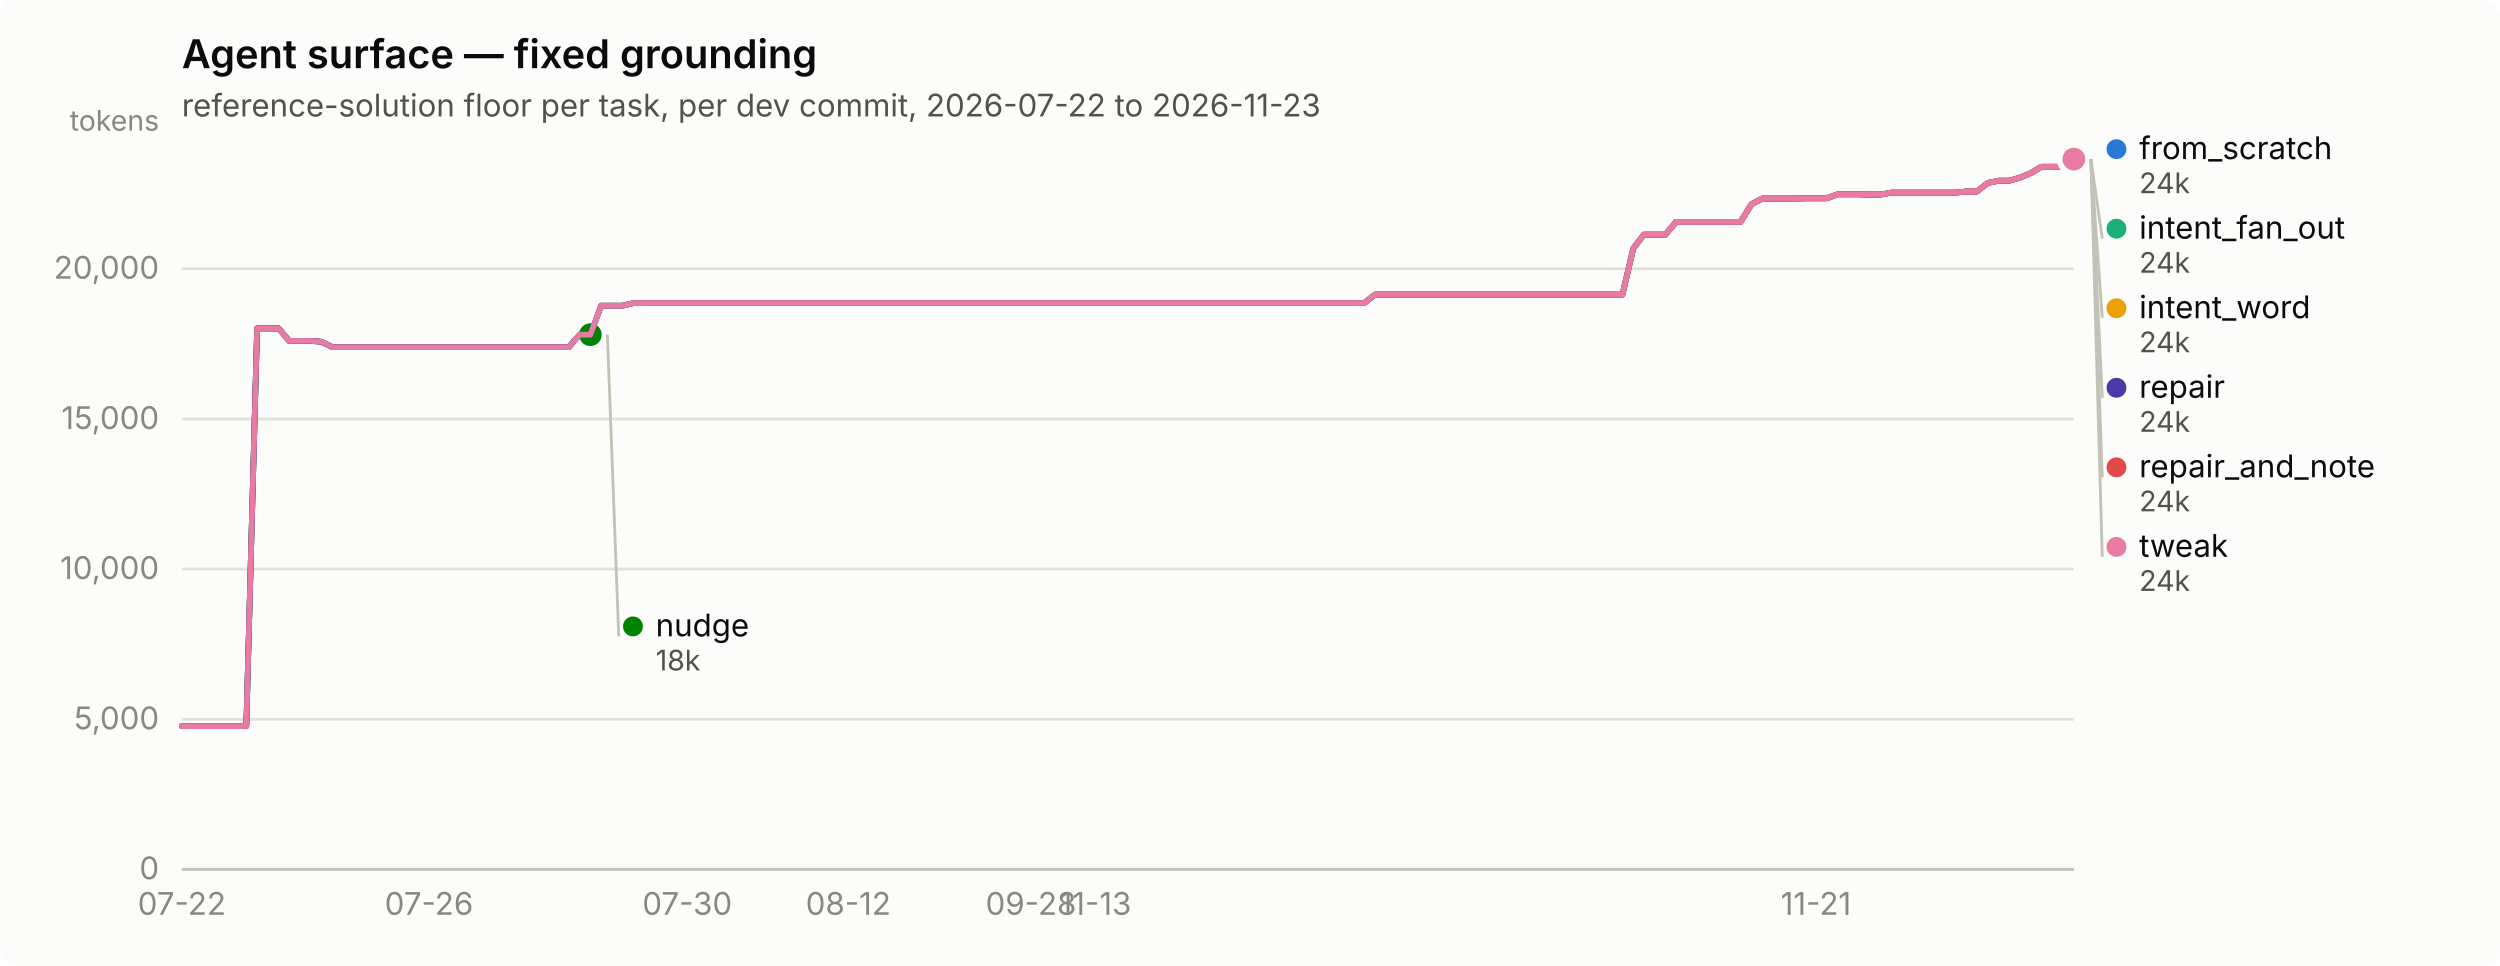
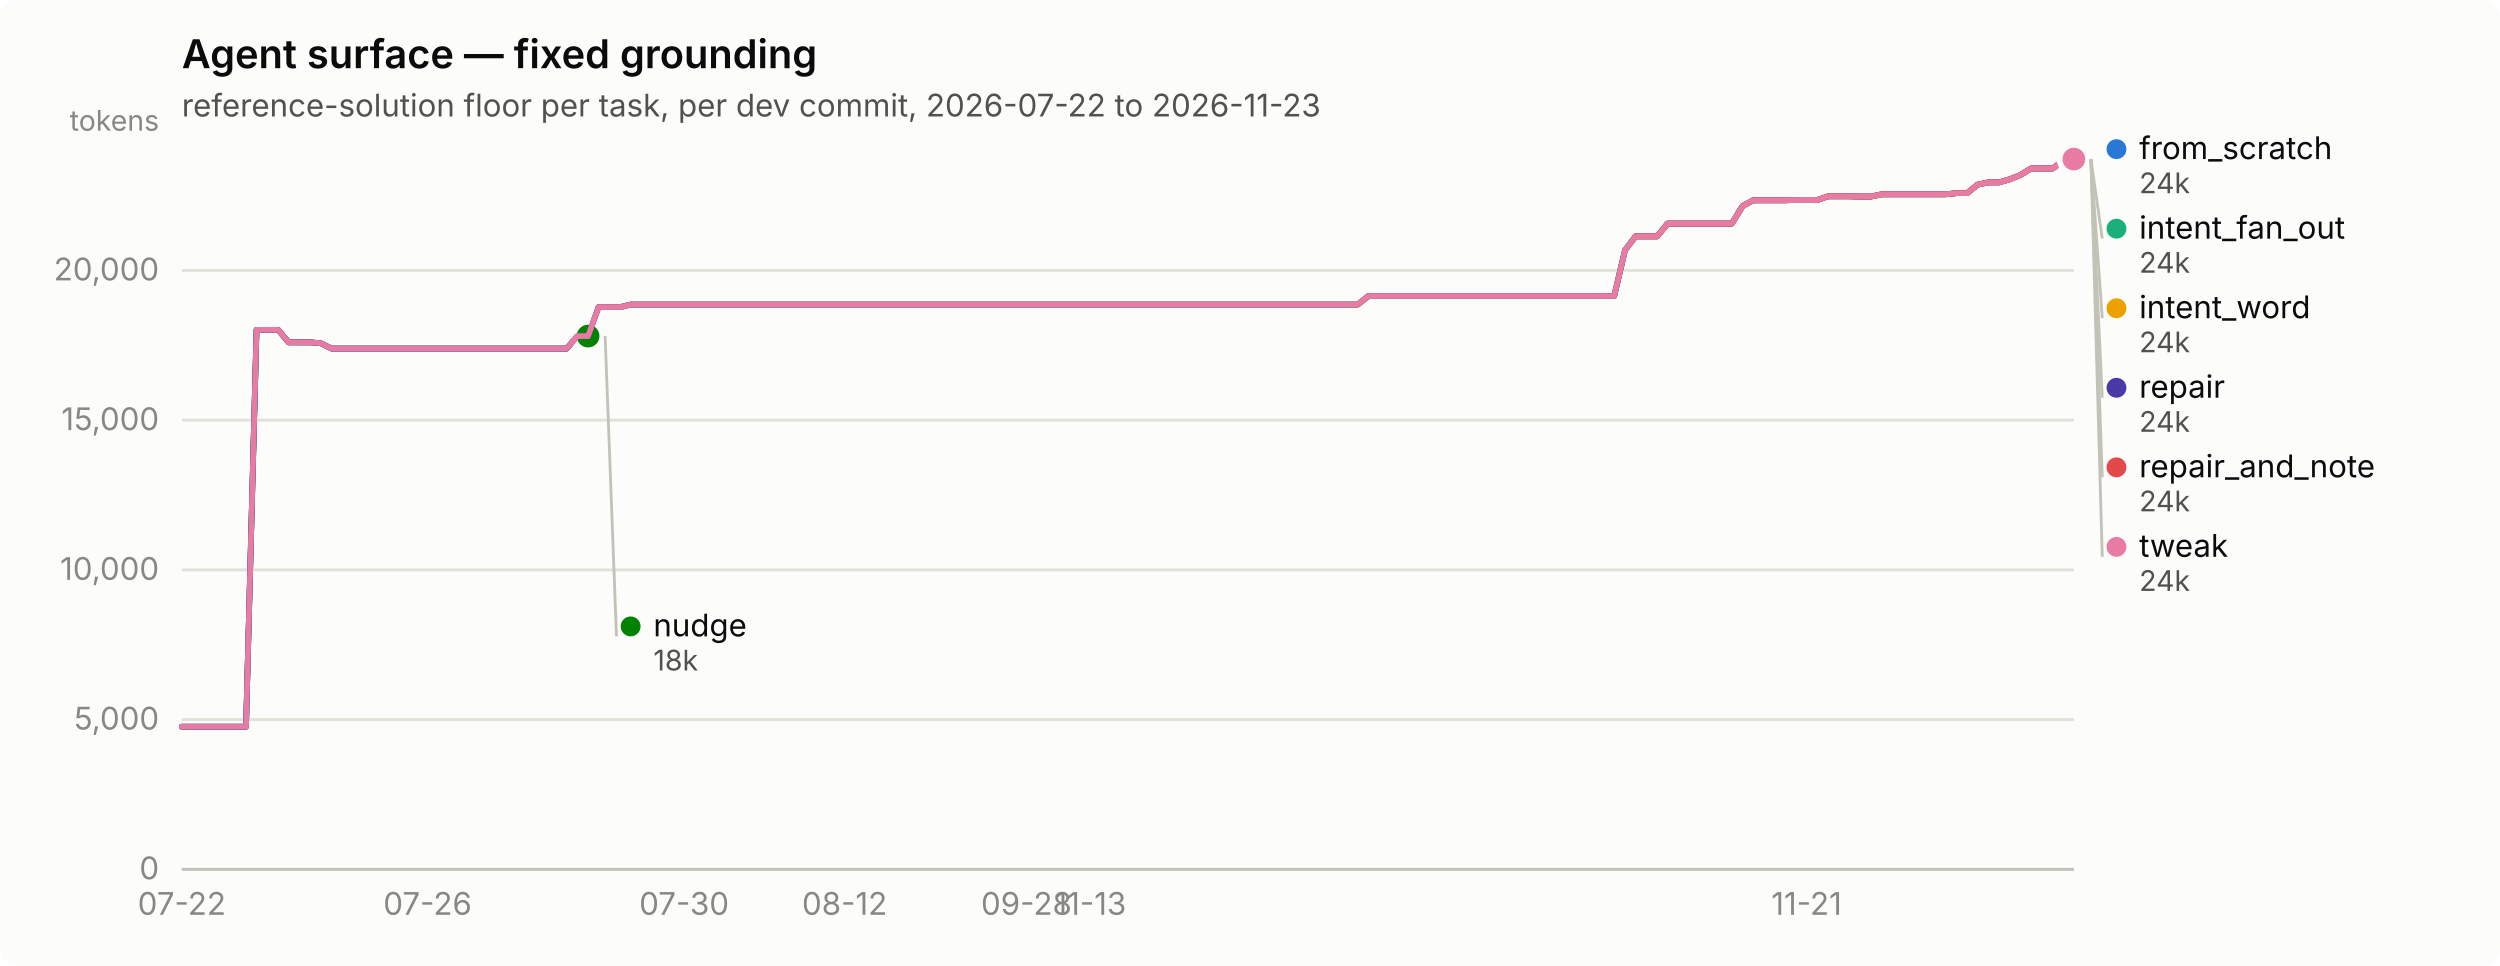
<svg xmlns="http://www.w3.org/2000/svg" width="880" height="340" viewBox="0 0 880 340" role="img" aria-label="Agent surface — fixed grounding">
  <rect width="880" height="340" rx="6" fill="#fcfcfb" />
  <text x="64" y="24" font-family="system-ui, -apple-system, &quot;Segoe UI&quot;, sans-serif" font-size="14" font-weight="600" fill="#0b0b0b">Agent surface — fixed grounding</text>
  <text x="64" y="41" font-family="system-ui, -apple-system, &quot;Segoe UI&quot;, sans-serif" font-size="11" fill="#52514e">reference-solution floor per task, per dev commit, 2026-07-22 to 2026-11-23</text>
  <line x1="64" y1="306.0" x2="730" y2="306.0" stroke="#e1e0d9" stroke-width="1" />
  <text x="56" y="309.5" text-anchor="end" font-family="system-ui, -apple-system, &quot;Segoe UI&quot;, sans-serif" font-size="11" style="font-variant-numeric: tabular-nums" fill="#898781">0</text>
-   <line x1="64" y1="253.2" x2="730" y2="253.2" stroke="#e1e0d9" stroke-width="1" />
-   <text x="56" y="256.7" text-anchor="end" font-family="system-ui, -apple-system, &quot;Segoe UI&quot;, sans-serif" font-size="11" style="font-variant-numeric: tabular-nums" fill="#898781">5,000</text>
-   <line x1="64" y1="200.3" x2="730" y2="200.3" stroke="#e1e0d9" stroke-width="1" />
-   <text x="56" y="203.8" text-anchor="end" font-family="system-ui, -apple-system, &quot;Segoe UI&quot;, sans-serif" font-size="11" style="font-variant-numeric: tabular-nums" fill="#898781">10,000</text>
-   <line x1="64" y1="147.5" x2="730" y2="147.5" stroke="#e1e0d9" stroke-width="1" />
-   <text x="56" y="151.0" text-anchor="end" font-family="system-ui, -apple-system, &quot;Segoe UI&quot;, sans-serif" font-size="11" style="font-variant-numeric: tabular-nums" fill="#898781">15,000</text>
-   <line x1="64" y1="94.6" x2="730" y2="94.6" stroke="#e1e0d9" stroke-width="1" />
-   <text x="56" y="98.1" text-anchor="end" font-family="system-ui, -apple-system, &quot;Segoe UI&quot;, sans-serif" font-size="11" style="font-variant-numeric: tabular-nums" fill="#898781">20,000</text>
+   <line x1="64" y1="253.3" x2="730" y2="253.3" stroke="#e1e0d9" stroke-width="1" />
+   <text x="56" y="256.8" text-anchor="end" font-family="system-ui, -apple-system, &quot;Segoe UI&quot;, sans-serif" font-size="11" style="font-variant-numeric: tabular-nums" fill="#898781">5,000</text>
+   <line x1="64" y1="200.6" x2="730" y2="200.6" stroke="#e1e0d9" stroke-width="1" />
+   <text x="56" y="204.1" text-anchor="end" font-family="system-ui, -apple-system, &quot;Segoe UI&quot;, sans-serif" font-size="11" style="font-variant-numeric: tabular-nums" fill="#898781">10,000</text>
+   <line x1="64" y1="147.9" x2="730" y2="147.9" stroke="#e1e0d9" stroke-width="1" />
+   <text x="56" y="151.4" text-anchor="end" font-family="system-ui, -apple-system, &quot;Segoe UI&quot;, sans-serif" font-size="11" style="font-variant-numeric: tabular-nums" fill="#898781">15,000</text>
+   <line x1="64" y1="95.2" x2="730" y2="95.2" stroke="#e1e0d9" stroke-width="1" />
+   <text x="56" y="98.7" text-anchor="end" font-family="system-ui, -apple-system, &quot;Segoe UI&quot;, sans-serif" font-size="11" style="font-variant-numeric: tabular-nums" fill="#898781">20,000</text>
  <text x="56" y="46" text-anchor="end" font-family="system-ui, -apple-system, &quot;Segoe UI&quot;, sans-serif" font-size="10" fill="#898781">tokens</text>
  <line x1="64" y1="306" x2="730" y2="306" stroke="#c3c2b7" stroke-width="1" />
  <text x="64.0" y="322" text-anchor="middle" font-family="system-ui, -apple-system, &quot;Segoe UI&quot;, sans-serif" font-size="11" style="font-variant-numeric: tabular-nums" fill="#898781">07-22</text>
-   <text x="151.0" y="322" text-anchor="middle" font-family="system-ui, -apple-system, &quot;Segoe UI&quot;, sans-serif" font-size="11" style="font-variant-numeric: tabular-nums" fill="#898781">07-26</text>
-   <text x="241.9" y="322" text-anchor="middle" font-family="system-ui, -apple-system, &quot;Segoe UI&quot;, sans-serif" font-size="11" style="font-variant-numeric: tabular-nums" fill="#898781">07-30</text>
-   <text x="298.6" y="322" text-anchor="middle" font-family="system-ui, -apple-system, &quot;Segoe UI&quot;, sans-serif" font-size="11" style="font-variant-numeric: tabular-nums" fill="#898781">08-12</text>
-   <text x="362.9" y="322" text-anchor="middle" font-family="system-ui, -apple-system, &quot;Segoe UI&quot;, sans-serif" font-size="11" style="font-variant-numeric: tabular-nums" fill="#898781">09-28</text>
-   <text x="385.6" y="322" text-anchor="middle" font-family="system-ui, -apple-system, &quot;Segoe UI&quot;, sans-serif" font-size="11" style="font-variant-numeric: tabular-nums" fill="#898781">11-13</text>
-   <text x="639.2" y="322" text-anchor="middle" font-family="system-ui, -apple-system, &quot;Segoe UI&quot;, sans-serif" font-size="11" style="font-variant-numeric: tabular-nums" fill="#898781">11-21</text>
-   <path d="M64.0,255.6 L67.8,255.6 L71.6,255.6 L75.4,255.6 L79.1,255.6 L82.9,255.6 L86.7,255.6 L90.5,115.6 L94.3,115.6 L98.1,115.6 L101.8,120.0 L105.6,120.0 L109.4,120.0 L113.2,120.3 L117.0,122.2 L120.8,122.2 L124.5,122.2 L128.3,122.2 L132.1,122.2 L135.9,122.2 L139.7,122.2 L143.5,122.2 L147.2,122.2 L151.0,122.2 L154.8,122.2 L158.6,122.2 L162.4,122.2 L166.2,122.2 L170.0,122.2 L173.7,122.2 L177.5,122.2 L181.3,122.2 L185.1,122.2 L188.9,122.2 L192.7,122.2 L196.4,122.2 L200.2,122.2 L204.0,117.8 L207.8,117.8 L211.6,107.6 L215.4,107.6 L219.1,107.6 L222.9,106.7 L226.7,106.7 L230.5,106.7 L234.3,106.7 L238.1,106.7 L241.9,106.7 L245.6,106.7 L249.4,106.7 L253.2,106.7 L257.0,106.7 L260.8,106.7 L264.6,106.7 L268.3,106.7 L272.1,106.7 L275.9,106.7 L279.7,106.7 L283.5,106.7 L287.3,106.7 L291.0,106.7 L294.8,106.7 L298.6,106.7 L302.4,106.7 L306.2,106.7 L310.0,106.7 L313.8,106.7 L317.5,106.7 L321.3,106.7 L325.1,106.7 L328.9,106.7 L332.7,106.7 L336.5,106.7 L340.2,106.7 L344.0,106.7 L347.8,106.7 L351.6,106.7 L355.4,106.7 L359.2,106.7 L362.9,106.7 L366.7,106.7 L370.5,106.7 L374.3,106.7 L378.1,106.7 L381.9,106.7 L385.6,106.7 L389.4,106.7 L393.2,106.7 L397.0,106.7 L400.8,106.7 L404.6,106.7 L408.4,106.7 L412.1,106.7 L415.9,106.7 L419.7,106.7 L423.5,106.7 L427.3,106.7 L431.1,106.7 L434.8,106.7 L438.6,106.7 L442.4,106.7 L446.2,106.7 L450.0,106.7 L453.8,106.7 L457.5,106.7 L461.3,106.7 L465.1,106.7 L468.9,106.7 L472.7,106.7 L476.5,106.7 L480.2,106.7 L484.0,103.7 L487.8,103.7 L491.6,103.7 L495.4,103.7 L499.2,103.7 L503.0,103.7 L506.7,103.7 L510.5,103.7 L514.3,103.7 L518.1,103.7 L521.9,103.7 L525.7,103.7 L529.4,103.7 L533.2,103.7 L537.0,103.7 L540.8,103.7 L544.6,103.7 L548.4,103.7 L552.1,103.7 L555.9,103.7 L559.7,103.7 L563.5,103.7 L567.3,103.7 L571.1,103.7 L574.9,87.5 L578.6,82.6 L582.4,82.6 L586.2,82.6 L590.0,78.1 L593.8,78.1 L597.6,78.1 L601.3,78.1 L605.1,78.1 L608.9,78.1 L612.7,78.1 L616.5,71.9 L620.3,69.9 L624.0,69.9 L627.8,69.9 L631.6,69.9 L635.4,69.8 L639.2,69.8 L643.0,69.8 L646.8,68.4 L650.5,68.4 L654.3,68.4 L658.1,68.5 L661.9,68.5 L665.7,67.8 L669.5,67.8 L673.2,67.8 L677.0,67.8 L680.8,67.8 L684.6,67.8 L688.4,67.8 L692.2,67.4 L695.9,67.4 L699.7,64.4 L703.5,63.6 L707.3,63.6 L711.1,62.5 L714.9,60.9 L718.6,58.7 L722.4,58.7 L726.2,58.7 L730.0,56.0" fill="none" stroke="#2a78d6" stroke-width="2" stroke-linejoin="round" stroke-linecap="round" />
+   <text x="150.5" y="322" text-anchor="middle" font-family="system-ui, -apple-system, &quot;Segoe UI&quot;, sans-serif" font-size="11" style="font-variant-numeric: tabular-nums" fill="#898781">07-26</text>
+   <text x="240.8" y="322" text-anchor="middle" font-family="system-ui, -apple-system, &quot;Segoe UI&quot;, sans-serif" font-size="11" style="font-variant-numeric: tabular-nums" fill="#898781">07-30</text>
+   <text x="297.3" y="322" text-anchor="middle" font-family="system-ui, -apple-system, &quot;Segoe UI&quot;, sans-serif" font-size="11" style="font-variant-numeric: tabular-nums" fill="#898781">08-12</text>
+   <text x="361.3" y="322" text-anchor="middle" font-family="system-ui, -apple-system, &quot;Segoe UI&quot;, sans-serif" font-size="11" style="font-variant-numeric: tabular-nums" fill="#898781">09-28</text>
+   <text x="383.8" y="322" text-anchor="middle" font-family="system-ui, -apple-system, &quot;Segoe UI&quot;, sans-serif" font-size="11" style="font-variant-numeric: tabular-nums" fill="#898781">11-13</text>
+   <text x="635.9" y="322" text-anchor="middle" font-family="system-ui, -apple-system, &quot;Segoe UI&quot;, sans-serif" font-size="11" style="font-variant-numeric: tabular-nums" fill="#898781">11-21</text>
+   <path d="M64.0,255.8 L67.8,255.8 L71.5,255.8 L75.3,255.8 L79.1,255.8 L82.8,255.8 L86.6,255.8 L90.3,116.1 L94.1,116.1 L97.9,116.1 L101.6,120.5 L105.4,120.5 L109.2,120.5 L112.9,120.8 L116.7,122.7 L120.4,122.7 L124.2,122.7 L128.0,122.7 L131.7,122.7 L135.5,122.7 L139.3,122.7 L143.0,122.7 L146.8,122.7 L150.5,122.7 L154.3,122.7 L158.1,122.7 L161.8,122.7 L165.6,122.7 L169.4,122.7 L173.1,122.7 L176.9,122.7 L180.6,122.7 L184.4,122.7 L188.2,122.7 L191.9,122.7 L195.7,122.7 L199.5,122.7 L203.2,118.3 L207.0,118.3 L210.7,108.1 L214.5,108.1 L218.3,108.1 L222.0,107.2 L225.8,107.2 L229.6,107.2 L233.3,107.2 L237.1,107.2 L240.8,107.2 L244.6,107.2 L248.4,107.2 L252.1,107.2 L255.9,107.2 L259.7,107.2 L263.4,107.2 L267.2,107.2 L270.9,107.2 L274.7,107.2 L278.5,107.2 L282.2,107.2 L286.0,107.2 L289.8,107.2 L293.5,107.2 L297.3,107.2 L301.1,107.2 L304.8,107.2 L308.6,107.2 L312.3,107.2 L316.1,107.2 L319.9,107.2 L323.6,107.2 L327.4,107.2 L331.2,107.2 L334.9,107.2 L338.7,107.2 L342.4,107.2 L346.2,107.2 L350.0,107.2 L353.7,107.2 L357.5,107.2 L361.3,107.2 L365.0,107.2 L368.8,107.2 L372.5,107.2 L376.3,107.2 L380.1,107.2 L383.8,107.2 L387.6,107.2 L391.4,107.2 L395.1,107.2 L398.9,107.2 L402.6,107.2 L406.4,107.2 L410.2,107.2 L413.9,107.2 L417.7,107.2 L421.5,107.2 L425.2,107.2 L429.0,107.2 L432.7,107.2 L436.5,107.2 L440.3,107.2 L444.0,107.2 L447.8,107.2 L451.6,107.2 L455.3,107.2 L459.1,107.2 L462.8,107.2 L466.6,107.2 L470.4,107.2 L474.1,107.2 L477.9,107.2 L481.7,104.2 L485.4,104.2 L489.2,104.2 L492.9,104.2 L496.7,104.2 L500.5,104.2 L504.2,104.2 L508.0,104.2 L511.8,104.2 L515.5,104.2 L519.3,104.2 L523.1,104.2 L526.8,104.2 L530.6,104.2 L534.3,104.2 L538.1,104.2 L541.9,104.2 L545.6,104.2 L549.4,104.2 L553.2,104.2 L556.9,104.2 L560.7,104.2 L564.4,104.2 L568.2,104.2 L572.0,88.1 L575.7,83.2 L579.5,83.2 L583.3,83.2 L587.0,78.7 L590.8,78.7 L594.5,78.7 L598.3,78.7 L602.1,78.7 L605.8,78.7 L609.6,78.7 L613.4,72.5 L617.1,70.5 L620.9,70.5 L624.6,70.5 L628.4,70.5 L632.2,70.4 L635.9,70.4 L639.7,70.4 L643.5,69.1 L647.2,69.1 L651.0,69.1 L654.7,69.2 L658.5,69.2 L662.3,68.4 L666.0,68.4 L669.8,68.4 L673.6,68.4 L677.3,68.4 L681.1,68.4 L684.8,68.4 L688.6,68.0 L692.4,68.0 L696.1,65.0 L699.9,64.2 L703.7,64.2 L707.4,63.1 L711.2,61.6 L714.9,59.3 L718.7,59.3 L722.5,59.3 L726.2,56.7 L730.0,56.0" fill="none" stroke="#2a78d6" stroke-width="2" stroke-linejoin="round" stroke-linecap="round" />
  <circle cx="730.0" cy="56.0" r="6" fill="#fcfcfb" />
  <circle cx="730.0" cy="56.0" r="4" fill="#2a78d6" />
-   <path d="M211.6,107.6 L215.4,107.6 L219.1,107.6 L222.9,106.7 L226.7,106.7 L230.5,106.7 L234.3,106.7 L238.1,106.7 L241.9,106.7 L245.6,106.7 L249.4,106.7 L253.2,106.7 L257.0,106.7 L260.8,106.7 L264.6,106.7 L268.3,106.7 L272.1,106.7 L275.9,106.7 L279.7,106.7 L283.5,106.7 L287.3,106.7 L291.0,106.7 L294.8,106.7 L298.6,106.7 L302.4,106.7 L306.2,106.7 L310.0,106.7 L313.8,106.7 L317.5,106.7 L321.3,106.7 L325.1,106.7 L328.9,106.7 L332.7,106.7 L336.5,106.7 L340.2,106.7 L344.0,106.7 L347.8,106.7 L351.6,106.7 L355.4,106.7 L359.2,106.7 L362.9,106.7 L366.7,106.7 L370.5,106.7 L374.3,106.7 L378.1,106.7 L381.9,106.7 L385.6,106.7 L389.4,106.7 L393.2,106.7 L397.0,106.7 L400.8,106.7 L404.6,106.7 L408.4,106.7 L412.1,106.7 L415.9,106.7 L419.7,106.7 L423.5,106.7 L427.3,106.7 L431.1,106.7 L434.8,106.7 L438.6,106.7 L442.4,106.7 L446.2,106.7 L450.0,106.7 L453.8,106.7 L457.5,106.7 L461.3,106.7 L465.1,106.7 L468.9,106.7 L472.7,106.7 L476.5,106.7 L480.2,106.7 L484.0,103.7 L487.8,103.7 L491.6,103.7 L495.4,103.7 L499.2,103.7 L503.0,103.7 L506.7,103.7 L510.5,103.7 L514.3,103.7 L518.1,103.7 L521.9,103.7 L525.7,103.7 L529.4,103.7 L533.2,103.7 L537.0,103.7 L540.8,103.7 L544.6,103.7 L548.4,103.7 L552.1,103.7 L555.9,103.7 L559.7,103.7 L563.5,103.7 L567.3,103.7 L571.1,103.7 L574.9,87.5 L578.6,82.6 L582.4,82.6 L586.2,82.6 L590.0,78.1 L593.8,78.1 L597.6,78.1 L601.3,78.1 L605.1,78.1 L608.9,78.1 L612.7,78.1 L616.5,71.9 L620.3,69.9 L624.0,69.9 L627.8,69.9 L631.6,69.9 L635.4,69.8 L639.2,69.8 L643.0,69.8 L646.8,68.4 L650.5,68.4 L654.3,68.4 L658.1,68.5 L661.9,68.5 L665.7,67.8 L669.5,67.8 L673.2,67.8 L677.0,67.8 L680.8,67.8 L684.6,67.8 L688.4,67.8 L692.2,67.4 L695.9,67.4 L699.7,64.4 L703.5,63.6 L707.3,63.6 L711.1,62.5 L714.9,60.9 L718.6,58.7 L722.4,58.7 L726.2,58.7 L730.0,56.0" fill="none" stroke="#1baf7a" stroke-width="2" stroke-linejoin="round" stroke-linecap="round" />
+   <path d="M210.7,108.1 L214.5,108.1 L218.3,108.1 L222.0,107.2 L225.8,107.2 L229.6,107.2 L233.3,107.2 L237.1,107.2 L240.8,107.2 L244.6,107.2 L248.4,107.2 L252.1,107.2 L255.9,107.2 L259.7,107.2 L263.4,107.2 L267.2,107.2 L270.9,107.2 L274.7,107.2 L278.5,107.2 L282.2,107.2 L286.0,107.2 L289.8,107.2 L293.5,107.2 L297.3,107.2 L301.1,107.2 L304.8,107.2 L308.6,107.2 L312.3,107.2 L316.1,107.2 L319.9,107.2 L323.6,107.2 L327.4,107.2 L331.2,107.2 L334.9,107.2 L338.7,107.2 L342.4,107.2 L346.2,107.2 L350.0,107.2 L353.7,107.2 L357.5,107.2 L361.3,107.2 L365.0,107.2 L368.8,107.2 L372.5,107.2 L376.3,107.2 L380.1,107.2 L383.8,107.2 L387.6,107.2 L391.4,107.2 L395.1,107.2 L398.9,107.2 L402.6,107.2 L406.4,107.2 L410.2,107.2 L413.9,107.2 L417.7,107.2 L421.5,107.2 L425.2,107.2 L429.0,107.2 L432.7,107.2 L436.5,107.2 L440.3,107.2 L444.0,107.2 L447.8,107.2 L451.6,107.2 L455.3,107.2 L459.1,107.2 L462.8,107.2 L466.6,107.2 L470.4,107.2 L474.1,107.2 L477.9,107.2 L481.7,104.2 L485.4,104.2 L489.2,104.2 L492.9,104.2 L496.7,104.2 L500.5,104.2 L504.2,104.2 L508.0,104.2 L511.8,104.2 L515.5,104.2 L519.3,104.2 L523.1,104.2 L526.8,104.2 L530.6,104.2 L534.3,104.2 L538.1,104.2 L541.9,104.2 L545.6,104.2 L549.4,104.2 L553.2,104.2 L556.9,104.2 L560.7,104.2 L564.4,104.2 L568.2,104.2 L572.0,88.1 L575.7,83.2 L579.5,83.2 L583.3,83.2 L587.0,78.7 L590.8,78.7 L594.5,78.7 L598.3,78.7 L602.1,78.7 L605.8,78.7 L609.6,78.7 L613.4,72.5 L617.1,70.5 L620.9,70.5 L624.6,70.5 L628.4,70.5 L632.2,70.4 L635.9,70.4 L639.7,70.4 L643.5,69.1 L647.2,69.1 L651.0,69.1 L654.7,69.2 L658.5,69.2 L662.3,68.4 L666.0,68.4 L669.8,68.4 L673.6,68.4 L677.3,68.4 L681.1,68.4 L684.8,68.4 L688.6,68.0 L692.4,68.0 L696.1,65.0 L699.9,64.2 L703.7,64.2 L707.4,63.1 L711.2,61.6 L714.9,59.3 L718.7,59.3 L722.5,59.3 L726.2,56.7 L730.0,56.0" fill="none" stroke="#1baf7a" stroke-width="2" stroke-linejoin="round" stroke-linecap="round" />
  <circle cx="730.0" cy="56.0" r="6" fill="#fcfcfb" />
  <circle cx="730.0" cy="56.0" r="4" fill="#1baf7a" />
-   <path d="M211.6,107.6 L215.4,107.6 L219.1,107.6 L222.9,106.7 L226.7,106.7 L230.5,106.7 L234.3,106.7 L238.1,106.7 L241.9,106.7 L245.6,106.7 L249.4,106.7 L253.2,106.7 L257.0,106.7 L260.8,106.7 L264.6,106.7 L268.3,106.7 L272.1,106.7 L275.9,106.7 L279.7,106.7 L283.5,106.7 L287.3,106.7 L291.0,106.7 L294.8,106.7 L298.6,106.7 L302.4,106.7 L306.2,106.7 L310.0,106.7 L313.8,106.7 L317.5,106.7 L321.3,106.7 L325.1,106.7 L328.9,106.7 L332.7,106.7 L336.5,106.7 L340.2,106.7 L344.0,106.7 L347.8,106.7 L351.6,106.7 L355.4,106.7 L359.2,106.7 L362.9,106.7 L366.7,106.7 L370.5,106.7 L374.3,106.7 L378.1,106.7 L381.9,106.7 L385.6,106.7 L389.4,106.7 L393.2,106.7 L397.0,106.7 L400.8,106.7 L404.6,106.7 L408.4,106.7 L412.1,106.7 L415.9,106.7 L419.7,106.7 L423.5,106.7 L427.3,106.7 L431.1,106.7 L434.8,106.7 L438.6,106.7 L442.4,106.7 L446.2,106.7 L450.0,106.7 L453.8,106.7 L457.5,106.7 L461.3,106.7 L465.1,106.7 L468.9,106.7 L472.7,106.7 L476.5,106.7 L480.2,106.7 L484.0,103.7 L487.8,103.7 L491.6,103.7 L495.4,103.7 L499.2,103.7 L503.0,103.7 L506.7,103.7 L510.5,103.7 L514.3,103.7 L518.1,103.7 L521.9,103.7 L525.7,103.7 L529.4,103.7 L533.2,103.7 L537.0,103.7 L540.8,103.7 L544.6,103.7 L548.4,103.7 L552.1,103.7 L555.9,103.7 L559.7,103.7 L563.5,103.7 L567.3,103.7 L571.1,103.7 L574.9,87.5 L578.6,82.6 L582.4,82.6 L586.2,82.6 L590.0,78.1 L593.8,78.1 L597.6,78.1 L601.3,78.1 L605.1,78.1 L608.9,78.1 L612.7,78.1 L616.5,71.9 L620.3,69.9 L624.0,69.9 L627.8,69.9 L631.6,69.9 L635.4,69.8 L639.2,69.8 L643.0,69.8 L646.8,68.4 L650.5,68.4 L654.3,68.4 L658.1,68.5 L661.9,68.5 L665.7,67.8 L669.5,67.8 L673.2,67.8 L677.0,67.8 L680.8,67.8 L684.6,67.8 L688.4,67.8 L692.2,67.4 L695.9,67.4 L699.7,64.4 L703.5,63.6 L707.3,63.6 L711.1,62.5 L714.9,60.9 L718.6,58.7 L722.4,58.7 L726.2,58.7 L730.0,56.0" fill="none" stroke="#eda100" stroke-width="2" stroke-linejoin="round" stroke-linecap="round" />
+   <path d="M210.7,108.1 L214.5,108.1 L218.3,108.1 L222.0,107.2 L225.8,107.2 L229.6,107.2 L233.3,107.2 L237.1,107.2 L240.8,107.2 L244.6,107.2 L248.4,107.2 L252.1,107.2 L255.9,107.2 L259.7,107.2 L263.4,107.2 L267.2,107.2 L270.9,107.2 L274.7,107.2 L278.5,107.2 L282.2,107.2 L286.0,107.2 L289.8,107.2 L293.5,107.2 L297.3,107.2 L301.1,107.2 L304.8,107.2 L308.6,107.2 L312.3,107.2 L316.1,107.2 L319.9,107.2 L323.6,107.2 L327.4,107.2 L331.2,107.2 L334.9,107.2 L338.7,107.2 L342.4,107.2 L346.2,107.2 L350.0,107.2 L353.7,107.2 L357.5,107.2 L361.3,107.2 L365.0,107.2 L368.8,107.2 L372.5,107.2 L376.3,107.2 L380.1,107.2 L383.8,107.2 L387.6,107.2 L391.4,107.2 L395.1,107.2 L398.9,107.2 L402.6,107.2 L406.4,107.2 L410.2,107.2 L413.9,107.2 L417.7,107.2 L421.5,107.2 L425.2,107.2 L429.0,107.2 L432.7,107.2 L436.5,107.2 L440.3,107.2 L444.0,107.2 L447.8,107.2 L451.6,107.2 L455.3,107.2 L459.1,107.2 L462.8,107.2 L466.6,107.2 L470.4,107.2 L474.1,107.2 L477.9,107.2 L481.7,104.2 L485.4,104.2 L489.2,104.2 L492.9,104.2 L496.7,104.2 L500.5,104.2 L504.2,104.2 L508.0,104.2 L511.8,104.2 L515.5,104.2 L519.3,104.2 L523.1,104.2 L526.8,104.2 L530.6,104.2 L534.3,104.2 L538.1,104.2 L541.9,104.2 L545.6,104.2 L549.4,104.2 L553.2,104.2 L556.9,104.2 L560.7,104.2 L564.4,104.2 L568.2,104.2 L572.0,88.1 L575.7,83.2 L579.5,83.2 L583.3,83.2 L587.0,78.7 L590.8,78.7 L594.5,78.7 L598.3,78.7 L602.1,78.7 L605.8,78.7 L609.6,78.7 L613.4,72.5 L617.1,70.5 L620.9,70.5 L624.6,70.5 L628.4,70.5 L632.2,70.4 L635.9,70.4 L639.7,70.4 L643.5,69.1 L647.2,69.1 L651.0,69.1 L654.7,69.2 L658.5,69.2 L662.3,68.4 L666.0,68.4 L669.8,68.4 L673.6,68.4 L677.3,68.4 L681.1,68.4 L684.8,68.4 L688.6,68.0 L692.4,68.0 L696.1,65.0 L699.9,64.2 L703.7,64.2 L707.4,63.1 L711.2,61.6 L714.9,59.3 L718.7,59.3 L722.5,59.3 L726.2,56.7 L730.0,56.0" fill="none" stroke="#eda100" stroke-width="2" stroke-linejoin="round" stroke-linecap="round" />
  <circle cx="730.0" cy="56.0" r="6" fill="#fcfcfb" />
  <circle cx="730.0" cy="56.0" r="4" fill="#eda100" />
-   <path d="M64.0,255.6 L67.8,255.6 L71.6,255.6 L75.4,255.6 L79.1,255.6 L82.9,255.6 L86.7,255.6 L90.5,115.6 L94.3,115.6 L98.1,115.6 L101.8,120.0 L105.6,120.0 L109.4,120.0 L113.2,120.3 L117.0,122.2 L120.8,122.2 L124.5,122.2 L128.3,122.2 L132.1,122.2 L135.9,122.2 L139.7,122.2 L143.5,122.2 L147.2,122.2 L151.0,122.2 L154.8,122.2 L158.6,122.2 L162.4,122.2 L166.2,122.2 L170.0,122.2 L173.7,122.2 L177.5,122.2 L181.3,122.2 L185.1,122.2 L188.9,122.2 L192.7,122.2 L196.4,122.2 L200.2,122.2 L204.0,117.8 L207.8,117.8" fill="none" stroke="#008300" stroke-width="2" stroke-linejoin="round" stroke-linecap="round" />
-   <circle cx="207.8" cy="117.8" r="6" fill="#fcfcfb" />
-   <circle cx="207.8" cy="117.8" r="4" fill="#008300" />
-   <path d="M64.0,255.6 L67.8,255.6 L71.6,255.6 L75.4,255.6 L79.1,255.6 L82.9,255.6 L86.7,255.6 L90.5,115.6 L94.3,115.6 L98.1,115.6 L101.8,120.0 L105.6,120.0 L109.4,120.0 L113.2,120.3 L117.0,122.2 L120.8,122.2 L124.5,122.2 L128.3,122.2 L132.1,122.2 L135.9,122.2 L139.7,122.2 L143.5,122.2 L147.2,122.2 L151.0,122.2 L154.8,122.2 L158.6,122.2 L162.4,122.2 L166.2,122.2 L170.0,122.2 L173.7,122.2 L177.5,122.2 L181.3,122.2 L185.1,122.2 L188.9,122.2 L192.7,122.2 L196.4,122.2 L200.2,122.2 L204.0,117.8 L207.8,117.8 L211.6,107.6 L215.4,107.6 L219.1,107.6 L222.9,106.7 L226.7,106.7 L230.5,106.7 L234.3,106.7 L238.1,106.7 L241.9,106.7 L245.6,106.7 L249.4,106.7 L253.2,106.7 L257.0,106.7 L260.8,106.7 L264.6,106.7 L268.3,106.7 L272.1,106.7 L275.9,106.7 L279.7,106.7 L283.5,106.7 L287.3,106.7 L291.0,106.7 L294.8,106.7 L298.6,106.7 L302.4,106.7 L306.2,106.7 L310.0,106.7 L313.8,106.7 L317.5,106.7 L321.3,106.7 L325.1,106.7 L328.9,106.7 L332.7,106.7 L336.5,106.7 L340.2,106.7 L344.0,106.7 L347.8,106.7 L351.6,106.7 L355.4,106.7 L359.2,106.7 L362.9,106.7 L366.7,106.7 L370.5,106.7 L374.3,106.7 L378.1,106.7 L381.9,106.7 L385.6,106.7 L389.4,106.7 L393.2,106.7 L397.0,106.7 L400.8,106.7 L404.6,106.7 L408.4,106.7 L412.1,106.7 L415.9,106.7 L419.7,106.7 L423.5,106.7 L427.3,106.7 L431.1,106.7 L434.8,106.7 L438.6,106.7 L442.4,106.7 L446.2,106.7 L450.0,106.7 L453.8,106.7 L457.5,106.7 L461.3,106.7 L465.1,106.7 L468.9,106.7 L472.7,106.7 L476.5,106.7 L480.2,106.7 L484.0,103.7 L487.8,103.7 L491.6,103.7 L495.4,103.7 L499.2,103.7 L503.0,103.7 L506.7,103.7 L510.5,103.7 L514.3,103.7 L518.1,103.7 L521.9,103.7 L525.7,103.7 L529.4,103.7 L533.2,103.7 L537.0,103.7 L540.8,103.7 L544.6,103.7 L548.4,103.7 L552.1,103.7 L555.9,103.7 L559.7,103.7 L563.5,103.7 L567.3,103.7 L571.1,103.7 L574.9,87.5 L578.6,82.6 L582.4,82.6 L586.2,82.6 L590.0,78.1 L593.8,78.1 L597.6,78.1 L601.3,78.1 L605.1,78.1 L608.9,78.1 L612.7,78.1 L616.5,71.9 L620.3,69.9 L624.0,69.9 L627.8,69.9 L631.6,69.9 L635.4,69.8 L639.2,69.8 L643.0,69.8 L646.8,68.4 L650.5,68.4 L654.3,68.4 L658.1,68.5 L661.9,68.5 L665.7,67.8 L669.5,67.8 L673.2,67.8 L677.0,67.8 L680.8,67.8 L684.6,67.8 L688.4,67.8 L692.2,67.4 L695.9,67.4 L699.7,64.4 L703.5,63.6 L707.3,63.6 L711.1,62.5 L714.9,60.9 L718.6,58.7 L722.4,58.7 L726.2,58.7 L730.0,56.0" fill="none" stroke="#4a3aa7" stroke-width="2" stroke-linejoin="round" stroke-linecap="round" />
+   <path d="M64.0,255.8 L67.8,255.8 L71.5,255.8 L75.3,255.8 L79.1,255.8 L82.8,255.8 L86.6,255.8 L90.3,116.1 L94.1,116.1 L97.9,116.1 L101.6,120.5 L105.4,120.5 L109.2,120.5 L112.9,120.8 L116.7,122.7 L120.4,122.7 L124.2,122.7 L128.0,122.7 L131.7,122.7 L135.5,122.7 L139.3,122.7 L143.0,122.7 L146.8,122.7 L150.5,122.7 L154.3,122.7 L158.1,122.7 L161.8,122.7 L165.6,122.7 L169.4,122.7 L173.1,122.7 L176.9,122.7 L180.6,122.7 L184.4,122.7 L188.2,122.7 L191.9,122.7 L195.7,122.7 L199.5,122.7 L203.2,118.3 L207.0,118.3" fill="none" stroke="#008300" stroke-width="2" stroke-linejoin="round" stroke-linecap="round" />
+   <circle cx="207.0" cy="118.3" r="6" fill="#fcfcfb" />
+   <circle cx="207.0" cy="118.3" r="4" fill="#008300" />
+   <path d="M64.0,255.8 L67.8,255.8 L71.5,255.8 L75.3,255.8 L79.1,255.8 L82.8,255.8 L86.6,255.8 L90.3,116.1 L94.1,116.1 L97.9,116.1 L101.6,120.5 L105.4,120.5 L109.2,120.5 L112.9,120.8 L116.7,122.7 L120.4,122.7 L124.2,122.7 L128.0,122.7 L131.7,122.7 L135.5,122.7 L139.3,122.7 L143.0,122.7 L146.8,122.7 L150.5,122.7 L154.3,122.7 L158.1,122.7 L161.8,122.7 L165.6,122.7 L169.4,122.7 L173.1,122.7 L176.9,122.7 L180.6,122.7 L184.4,122.7 L188.2,122.7 L191.9,122.7 L195.7,122.7 L199.5,122.7 L203.2,118.3 L207.0,118.3 L210.7,108.1 L214.5,108.1 L218.3,108.1 L222.0,107.2 L225.8,107.2 L229.6,107.2 L233.3,107.2 L237.1,107.2 L240.8,107.2 L244.6,107.2 L248.4,107.2 L252.1,107.2 L255.9,107.2 L259.7,107.2 L263.4,107.2 L267.2,107.2 L270.9,107.2 L274.7,107.2 L278.5,107.2 L282.2,107.2 L286.0,107.2 L289.8,107.2 L293.5,107.2 L297.3,107.2 L301.1,107.2 L304.8,107.2 L308.6,107.2 L312.3,107.2 L316.1,107.2 L319.9,107.2 L323.6,107.2 L327.4,107.2 L331.2,107.2 L334.9,107.2 L338.7,107.2 L342.4,107.2 L346.2,107.2 L350.0,107.2 L353.7,107.2 L357.5,107.2 L361.3,107.2 L365.0,107.2 L368.8,107.2 L372.5,107.2 L376.3,107.2 L380.1,107.2 L383.8,107.2 L387.6,107.2 L391.4,107.2 L395.1,107.2 L398.9,107.2 L402.6,107.2 L406.4,107.2 L410.2,107.2 L413.9,107.2 L417.7,107.2 L421.5,107.2 L425.2,107.2 L429.0,107.2 L432.7,107.2 L436.5,107.2 L440.3,107.2 L444.0,107.2 L447.8,107.2 L451.6,107.2 L455.3,107.2 L459.1,107.2 L462.8,107.2 L466.6,107.2 L470.4,107.2 L474.1,107.2 L477.9,107.2 L481.7,104.2 L485.4,104.2 L489.2,104.2 L492.9,104.2 L496.7,104.2 L500.5,104.2 L504.2,104.2 L508.0,104.2 L511.8,104.2 L515.5,104.2 L519.3,104.2 L523.1,104.2 L526.8,104.2 L530.6,104.2 L534.3,104.2 L538.1,104.2 L541.9,104.2 L545.6,104.2 L549.4,104.2 L553.2,104.2 L556.9,104.2 L560.7,104.2 L564.4,104.2 L568.2,104.2 L572.0,88.1 L575.7,83.2 L579.5,83.2 L583.3,83.2 L587.0,78.7 L590.8,78.7 L594.5,78.7 L598.3,78.7 L602.1,78.7 L605.8,78.7 L609.6,78.7 L613.4,72.5 L617.1,70.5 L620.9,70.5 L624.6,70.5 L628.4,70.5 L632.2,70.4 L635.9,70.4 L639.7,70.4 L643.5,69.1 L647.2,69.1 L651.0,69.1 L654.7,69.2 L658.5,69.2 L662.3,68.4 L666.0,68.4 L669.8,68.4 L673.6,68.4 L677.3,68.4 L681.1,68.4 L684.8,68.4 L688.6,68.0 L692.4,68.0 L696.1,65.0 L699.9,64.2 L703.7,64.2 L707.4,63.1 L711.2,61.6 L714.9,59.3 L718.7,59.3 L722.5,59.3 L726.2,56.7 L730.0,56.0" fill="none" stroke="#4a3aa7" stroke-width="2" stroke-linejoin="round" stroke-linecap="round" />
  <circle cx="730.0" cy="56.0" r="6" fill="#fcfcfb" />
  <circle cx="730.0" cy="56.0" r="4" fill="#4a3aa7" />
-   <path d="M578.6,82.6 L582.4,82.6 L586.2,82.6 L590.0,78.1 L593.8,78.1 L597.6,78.1 L601.3,78.1 L605.1,78.1 L608.9,78.1 L612.7,78.1 L616.5,71.9 L620.3,69.9 L624.0,69.9 L627.8,69.9 L631.6,69.9 L635.4,69.8 L639.2,69.8 L643.0,69.8 L646.8,68.4 L650.5,68.4 L654.3,68.4 L658.1,68.5 L661.9,68.5 L665.7,67.8 L669.5,67.8 L673.2,67.8 L677.0,67.8 L680.8,67.8 L684.6,67.8 L688.4,67.8 L692.2,67.4 L695.9,67.4 L699.7,64.4 L703.5,63.6 L707.3,63.6 L711.1,62.5 L714.9,60.9 L718.6,58.7 L722.4,58.7 L726.2,58.7 L730.0,56.0" fill="none" stroke="#e34948" stroke-width="2" stroke-linejoin="round" stroke-linecap="round" />
+   <path d="M575.7,83.2 L579.5,83.2 L583.3,83.2 L587.0,78.7 L590.8,78.7 L594.5,78.7 L598.3,78.7 L602.1,78.7 L605.8,78.7 L609.6,78.7 L613.4,72.5 L617.1,70.5 L620.9,70.5 L624.6,70.5 L628.4,70.5 L632.2,70.4 L635.9,70.4 L639.7,70.4 L643.5,69.1 L647.2,69.1 L651.0,69.1 L654.7,69.2 L658.5,69.2 L662.3,68.4 L666.0,68.4 L669.8,68.4 L673.6,68.4 L677.3,68.4 L681.1,68.4 L684.8,68.4 L688.6,68.0 L692.4,68.0 L696.1,65.0 L699.9,64.2 L703.7,64.2 L707.4,63.1 L711.2,61.6 L714.9,59.3 L718.7,59.3 L722.5,59.3 L726.2,56.7 L730.0,56.0" fill="none" stroke="#e34948" stroke-width="2" stroke-linejoin="round" stroke-linecap="round" />
  <circle cx="730.0" cy="56.0" r="6" fill="#fcfcfb" />
  <circle cx="730.0" cy="56.0" r="4" fill="#e34948" />
-   <path d="M64.0,255.6 L67.8,255.6 L71.6,255.6 L75.4,255.6 L79.1,255.6 L82.9,255.6 L86.7,255.6 L90.5,115.6 L94.3,115.6 L98.1,115.6 L101.8,120.0 L105.6,120.0 L109.4,120.0 L113.2,120.3 L117.0,122.2 L120.8,122.2 L124.5,122.2 L128.3,122.2 L132.1,122.2 L135.9,122.2 L139.7,122.2 L143.5,122.2 L147.2,122.2 L151.0,122.2 L154.8,122.2 L158.6,122.2 L162.4,122.2 L166.2,122.2 L170.0,122.2 L173.7,122.2 L177.5,122.2 L181.3,122.2 L185.1,122.2 L188.9,122.2 L192.7,122.2 L196.4,122.2 L200.2,122.2 L204.0,117.8 L207.8,117.8 L211.6,107.6 L215.4,107.6 L219.1,107.6 L222.9,106.7 L226.7,106.7 L230.5,106.7 L234.3,106.7 L238.1,106.7 L241.9,106.7 L245.6,106.7 L249.4,106.7 L253.2,106.7 L257.0,106.7 L260.8,106.7 L264.6,106.7 L268.3,106.7 L272.1,106.7 L275.9,106.7 L279.7,106.7 L283.5,106.7 L287.3,106.7 L291.0,106.7 L294.8,106.7 L298.6,106.7 L302.4,106.7 L306.2,106.7 L310.0,106.7 L313.8,106.7 L317.5,106.7 L321.3,106.7 L325.1,106.7 L328.9,106.7 L332.7,106.7 L336.5,106.7 L340.2,106.7 L344.0,106.7 L347.8,106.7 L351.6,106.7 L355.4,106.7 L359.2,106.7 L362.9,106.7 L366.7,106.7 L370.5,106.7 L374.3,106.7 L378.1,106.7 L381.9,106.7 L385.6,106.7 L389.4,106.7 L393.2,106.7 L397.0,106.7 L400.8,106.7 L404.6,106.7 L408.4,106.7 L412.1,106.7 L415.9,106.7 L419.7,106.7 L423.5,106.7 L427.3,106.7 L431.1,106.7 L434.8,106.7 L438.6,106.7 L442.4,106.7 L446.2,106.7 L450.0,106.7 L453.8,106.7 L457.5,106.7 L461.3,106.7 L465.1,106.7 L468.9,106.7 L472.7,106.7 L476.5,106.7 L480.2,106.7 L484.0,103.7 L487.8,103.7 L491.6,103.7 L495.4,103.7 L499.2,103.7 L503.0,103.7 L506.7,103.7 L510.5,103.7 L514.3,103.7 L518.1,103.7 L521.9,103.7 L525.7,103.7 L529.4,103.7 L533.2,103.7 L537.0,103.7 L540.8,103.7 L544.6,103.7 L548.4,103.7 L552.1,103.7 L555.9,103.7 L559.7,103.7 L563.5,103.7 L567.3,103.7 L571.1,103.7 L574.9,87.5 L578.6,82.6 L582.4,82.6 L586.2,82.6 L590.0,78.1 L593.8,78.1 L597.6,78.1 L601.3,78.1 L605.1,78.1 L608.9,78.1 L612.7,78.1 L616.5,71.9 L620.3,69.9 L624.0,69.9 L627.8,69.9 L631.6,69.9 L635.4,69.8 L639.2,69.8 L643.0,69.8 L646.8,68.4 L650.5,68.4 L654.3,68.4 L658.1,68.5 L661.9,68.5 L665.7,67.8 L669.5,67.8 L673.2,67.8 L677.0,67.8 L680.8,67.8 L684.6,67.8 L688.4,67.8 L692.2,67.4 L695.9,67.4 L699.7,64.4 L703.5,63.6 L707.3,63.6 L711.1,62.5 L714.9,60.9 L718.6,58.7 L722.4,58.7 L726.2,58.7 L730.0,56.0" fill="none" stroke="#e87ba4" stroke-width="2" stroke-linejoin="round" stroke-linecap="round" />
+   <path d="M64.0,255.8 L67.8,255.8 L71.5,255.8 L75.3,255.8 L79.1,255.8 L82.8,255.8 L86.6,255.8 L90.3,116.1 L94.1,116.1 L97.9,116.1 L101.6,120.5 L105.4,120.5 L109.2,120.5 L112.9,120.8 L116.7,122.7 L120.4,122.7 L124.2,122.7 L128.0,122.7 L131.7,122.7 L135.5,122.7 L139.3,122.7 L143.0,122.7 L146.8,122.7 L150.5,122.7 L154.3,122.7 L158.1,122.7 L161.8,122.7 L165.6,122.7 L169.4,122.7 L173.1,122.7 L176.9,122.7 L180.6,122.7 L184.4,122.7 L188.2,122.7 L191.9,122.7 L195.7,122.7 L199.5,122.7 L203.2,118.3 L207.0,118.3 L210.7,108.1 L214.5,108.1 L218.3,108.1 L222.0,107.2 L225.8,107.2 L229.6,107.2 L233.3,107.2 L237.1,107.2 L240.8,107.2 L244.6,107.2 L248.4,107.2 L252.1,107.2 L255.9,107.2 L259.7,107.2 L263.4,107.2 L267.2,107.2 L270.9,107.2 L274.7,107.2 L278.5,107.2 L282.2,107.2 L286.0,107.2 L289.8,107.2 L293.5,107.2 L297.3,107.2 L301.1,107.2 L304.8,107.2 L308.6,107.2 L312.3,107.2 L316.1,107.2 L319.9,107.2 L323.6,107.2 L327.4,107.2 L331.2,107.2 L334.9,107.2 L338.7,107.2 L342.4,107.2 L346.2,107.2 L350.0,107.2 L353.7,107.2 L357.5,107.2 L361.3,107.2 L365.0,107.2 L368.8,107.2 L372.5,107.2 L376.3,107.2 L380.1,107.2 L383.8,107.2 L387.6,107.2 L391.4,107.2 L395.1,107.2 L398.9,107.2 L402.6,107.2 L406.4,107.2 L410.2,107.2 L413.9,107.2 L417.7,107.2 L421.5,107.2 L425.2,107.2 L429.0,107.2 L432.7,107.2 L436.5,107.2 L440.3,107.2 L444.0,107.2 L447.8,107.2 L451.6,107.2 L455.3,107.2 L459.1,107.2 L462.8,107.2 L466.6,107.2 L470.4,107.2 L474.1,107.2 L477.9,107.2 L481.7,104.2 L485.4,104.2 L489.2,104.2 L492.9,104.2 L496.7,104.2 L500.5,104.2 L504.2,104.2 L508.0,104.2 L511.8,104.2 L515.5,104.2 L519.3,104.2 L523.1,104.2 L526.8,104.2 L530.6,104.2 L534.3,104.2 L538.1,104.2 L541.9,104.2 L545.6,104.2 L549.4,104.2 L553.2,104.2 L556.9,104.2 L560.7,104.2 L564.4,104.2 L568.2,104.2 L572.0,88.1 L575.7,83.2 L579.5,83.2 L583.3,83.2 L587.0,78.7 L590.8,78.7 L594.5,78.7 L598.3,78.7 L602.1,78.7 L605.8,78.7 L609.6,78.7 L613.4,72.5 L617.1,70.5 L620.9,70.5 L624.6,70.5 L628.4,70.5 L632.2,70.4 L635.9,70.4 L639.7,70.4 L643.5,69.1 L647.2,69.1 L651.0,69.1 L654.7,69.2 L658.5,69.2 L662.3,68.4 L666.0,68.4 L669.8,68.4 L673.6,68.4 L677.3,68.4 L681.1,68.4 L684.8,68.4 L688.6,68.0 L692.4,68.0 L696.1,65.0 L699.9,64.2 L703.7,64.2 L707.4,63.1 L711.2,61.6 L714.9,59.3 L718.7,59.3 L722.5,59.3 L726.2,56.7 L730.0,56.0" fill="none" stroke="#e87ba4" stroke-width="2" stroke-linejoin="round" stroke-linecap="round" />
  <circle cx="730.0" cy="56.0" r="6" fill="#fcfcfb" />
  <circle cx="730.0" cy="56.0" r="4" fill="#e87ba4" />
  <circle cx="745.0" cy="52.5" r="3.5" fill="#2a78d6" />
  <text x="753.0" y="56.0" font-family="system-ui, -apple-system, &quot;Segoe UI&quot;, sans-serif" font-size="11" fill="#0b0b0b">from_scratch</text>
  <text x="753.0" y="68.0" font-family="system-ui, -apple-system, &quot;Segoe UI&quot;, sans-serif" font-size="10" style="font-variant-numeric: tabular-nums" fill="#52514e">24k</text>
  <line x1="736.0" y1="56.0" x2="740.0" y2="84.0" stroke="#c3c2b7" stroke-width="1" />
  <circle cx="745.0" cy="80.5" r="3.5" fill="#1baf7a" />
  <text x="753.0" y="84.0" font-family="system-ui, -apple-system, &quot;Segoe UI&quot;, sans-serif" font-size="11" fill="#0b0b0b">intent_fan_out</text>
  <text x="753.0" y="96.0" font-family="system-ui, -apple-system, &quot;Segoe UI&quot;, sans-serif" font-size="10" style="font-variant-numeric: tabular-nums" fill="#52514e">24k</text>
  <line x1="736.0" y1="56.0" x2="740.0" y2="112.0" stroke="#c3c2b7" stroke-width="1" />
  <circle cx="745.0" cy="108.5" r="3.5" fill="#eda100" />
  <text x="753.0" y="112.0" font-family="system-ui, -apple-system, &quot;Segoe UI&quot;, sans-serif" font-size="11" fill="#0b0b0b">intent_word</text>
  <text x="753.0" y="124.0" font-family="system-ui, -apple-system, &quot;Segoe UI&quot;, sans-serif" font-size="10" style="font-variant-numeric: tabular-nums" fill="#52514e">24k</text>
  <line x1="736.0" y1="56.0" x2="740.0" y2="140.0" stroke="#c3c2b7" stroke-width="1" />
  <circle cx="745.0" cy="136.5" r="3.5" fill="#4a3aa7" />
  <text x="753.0" y="140.0" font-family="system-ui, -apple-system, &quot;Segoe UI&quot;, sans-serif" font-size="11" fill="#0b0b0b">repair</text>
  <text x="753.0" y="152.0" font-family="system-ui, -apple-system, &quot;Segoe UI&quot;, sans-serif" font-size="10" style="font-variant-numeric: tabular-nums" fill="#52514e">24k</text>
  <line x1="736.0" y1="56.0" x2="740.0" y2="168.0" stroke="#c3c2b7" stroke-width="1" />
  <circle cx="745.0" cy="164.5" r="3.5" fill="#e34948" />
  <text x="753.0" y="168.0" font-family="system-ui, -apple-system, &quot;Segoe UI&quot;, sans-serif" font-size="11" fill="#0b0b0b">repair_and_note</text>
  <text x="753.0" y="180.0" font-family="system-ui, -apple-system, &quot;Segoe UI&quot;, sans-serif" font-size="10" style="font-variant-numeric: tabular-nums" fill="#52514e">24k</text>
  <line x1="736.0" y1="56.0" x2="740.0" y2="196.0" stroke="#c3c2b7" stroke-width="1" />
  <circle cx="745.0" cy="192.5" r="3.5" fill="#e87ba4" />
  <text x="753.0" y="196.0" font-family="system-ui, -apple-system, &quot;Segoe UI&quot;, sans-serif" font-size="11" fill="#0b0b0b">tweak</text>
  <text x="753.0" y="208.0" font-family="system-ui, -apple-system, &quot;Segoe UI&quot;, sans-serif" font-size="10" style="font-variant-numeric: tabular-nums" fill="#52514e">24k</text>
-   <line x1="213.8" y1="117.8" x2="217.8" y2="224.0" stroke="#c3c2b7" stroke-width="1" />
-   <circle cx="222.795" cy="220.5" r="3.5" fill="#008300" />
-   <text x="230.795" y="224.0" font-family="system-ui, -apple-system, &quot;Segoe UI&quot;, sans-serif" font-size="11" fill="#0b0b0b">nudge</text>
-   <text x="230.795" y="236.0" font-family="system-ui, -apple-system, &quot;Segoe UI&quot;, sans-serif" font-size="10" style="font-variant-numeric: tabular-nums" fill="#52514e">18k</text>
+   <line x1="213.0" y1="118.3" x2="217.0" y2="224.0" stroke="#c3c2b7" stroke-width="1" />
+   <circle cx="221.983" cy="220.5" r="3.5" fill="#008300" />
+   <text x="229.983" y="224.0" font-family="system-ui, -apple-system, &quot;Segoe UI&quot;, sans-serif" font-size="11" fill="#0b0b0b">nudge</text>
+   <text x="229.983" y="236.0" font-family="system-ui, -apple-system, &quot;Segoe UI&quot;, sans-serif" font-size="10" style="font-variant-numeric: tabular-nums" fill="#52514e">18k</text>
</svg>
